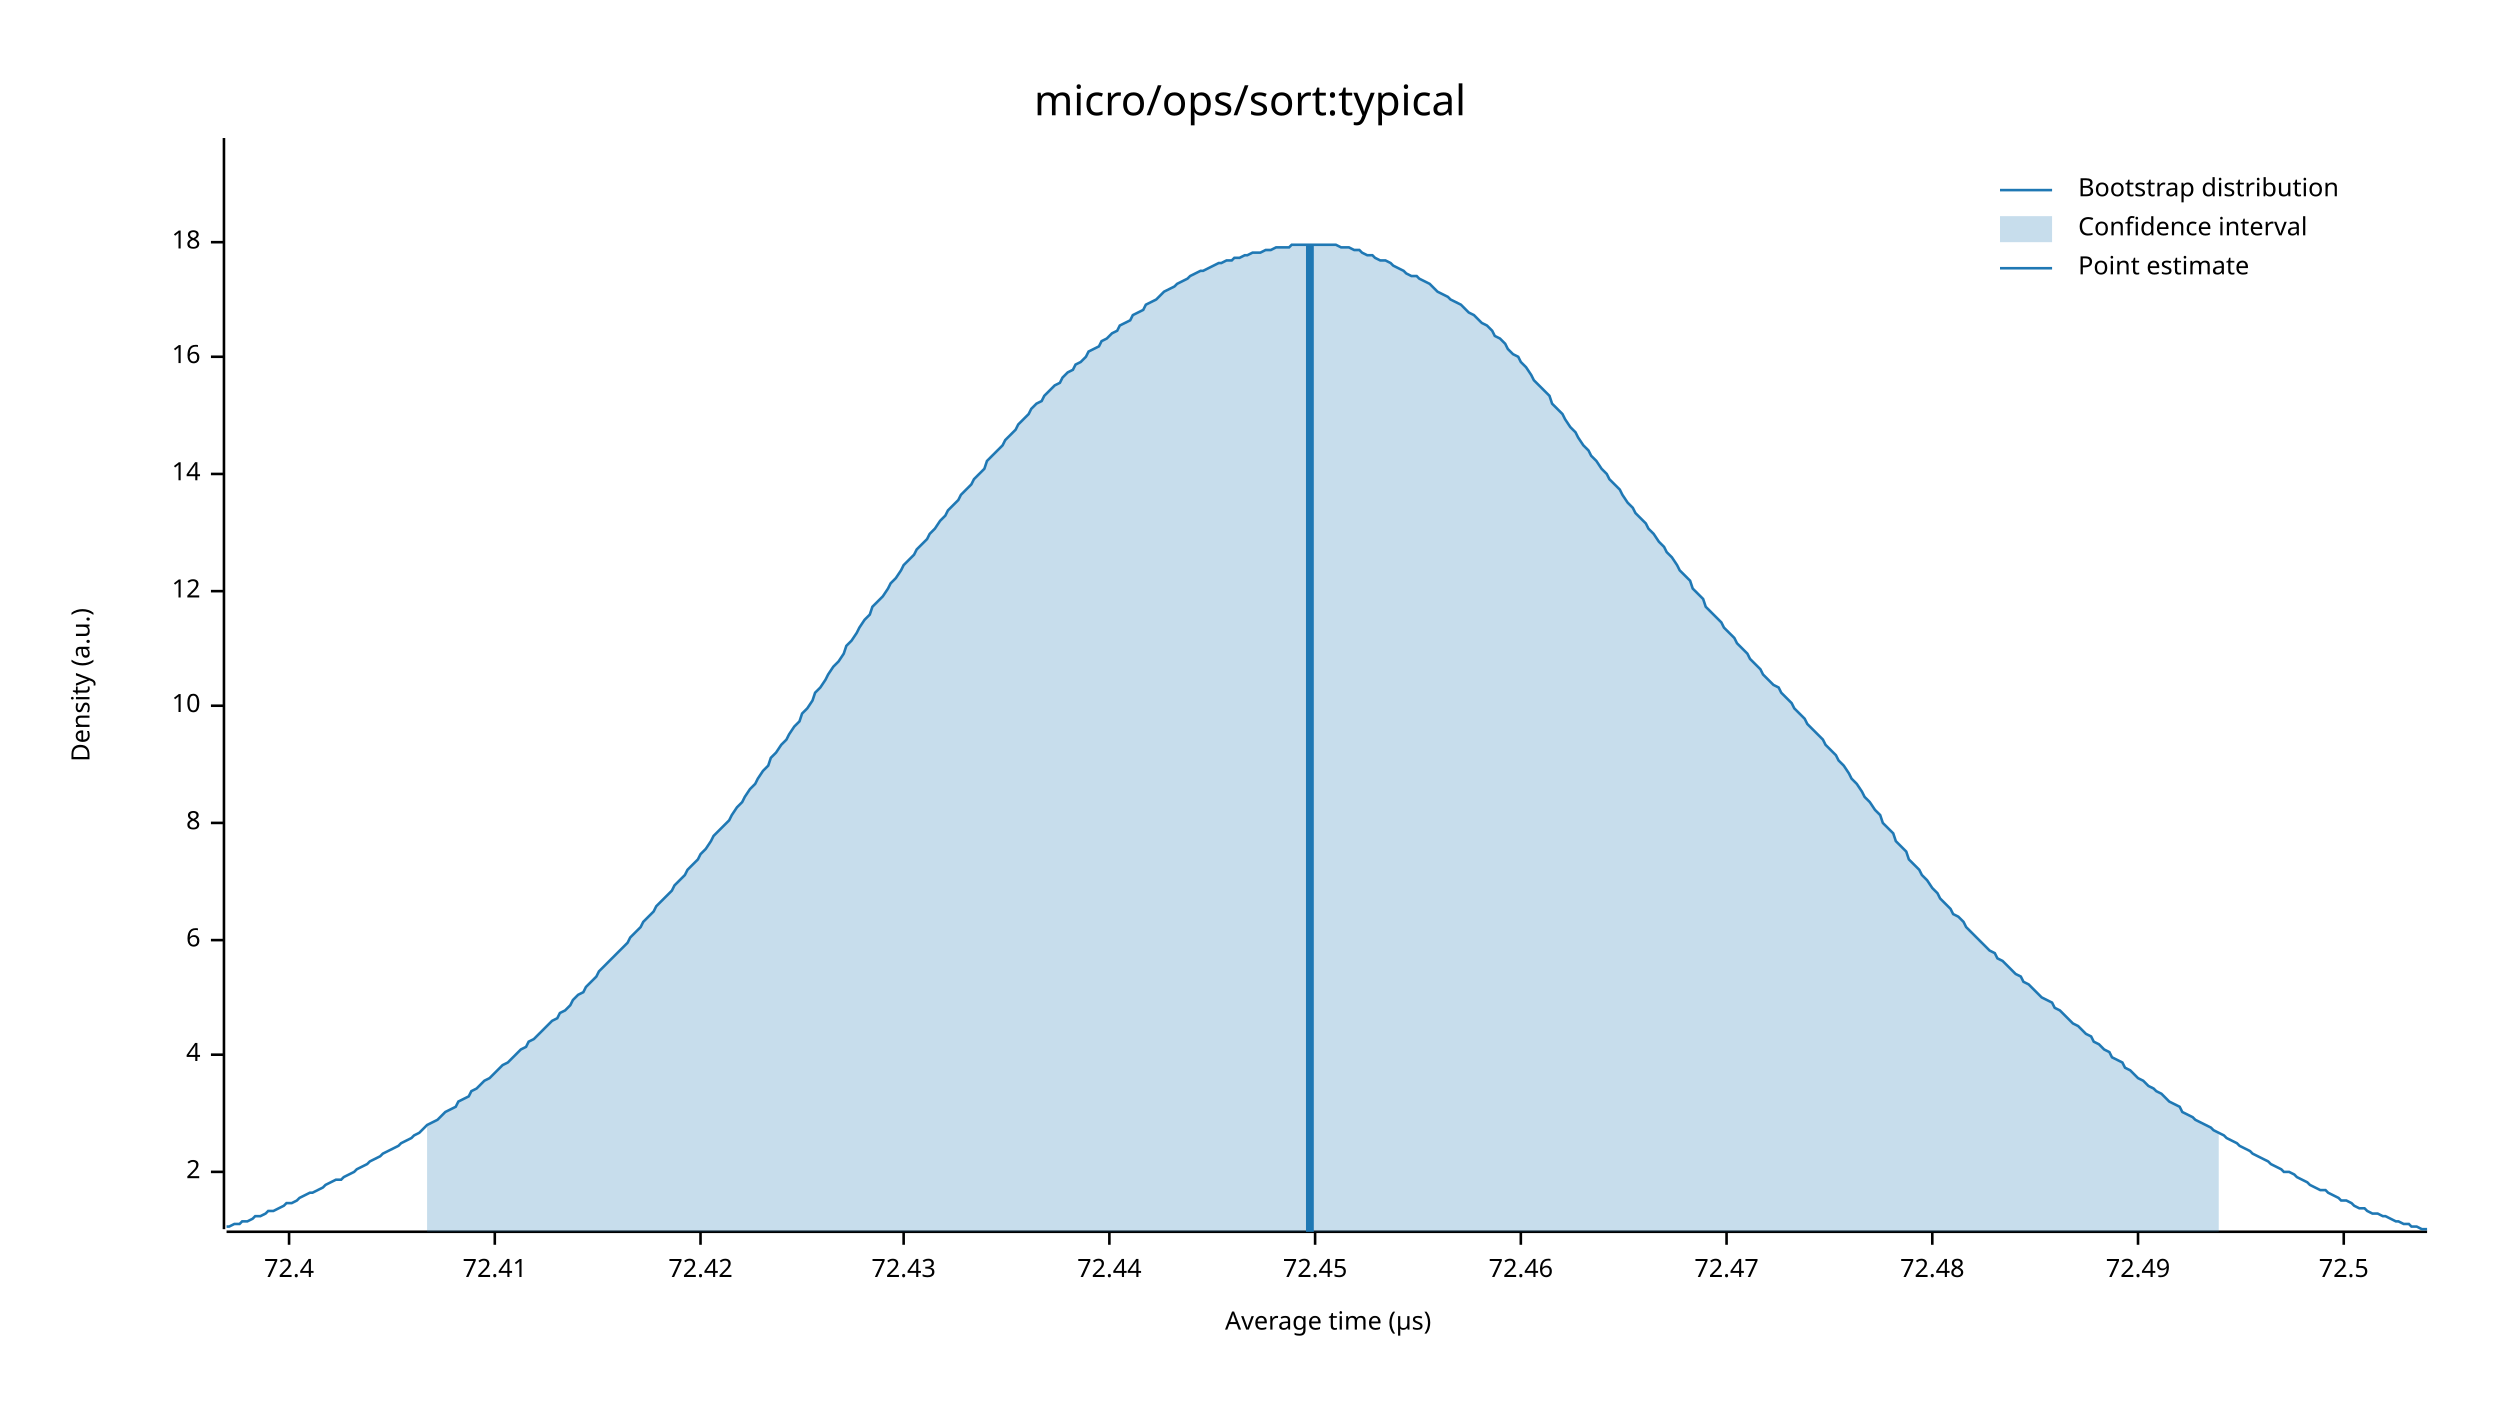
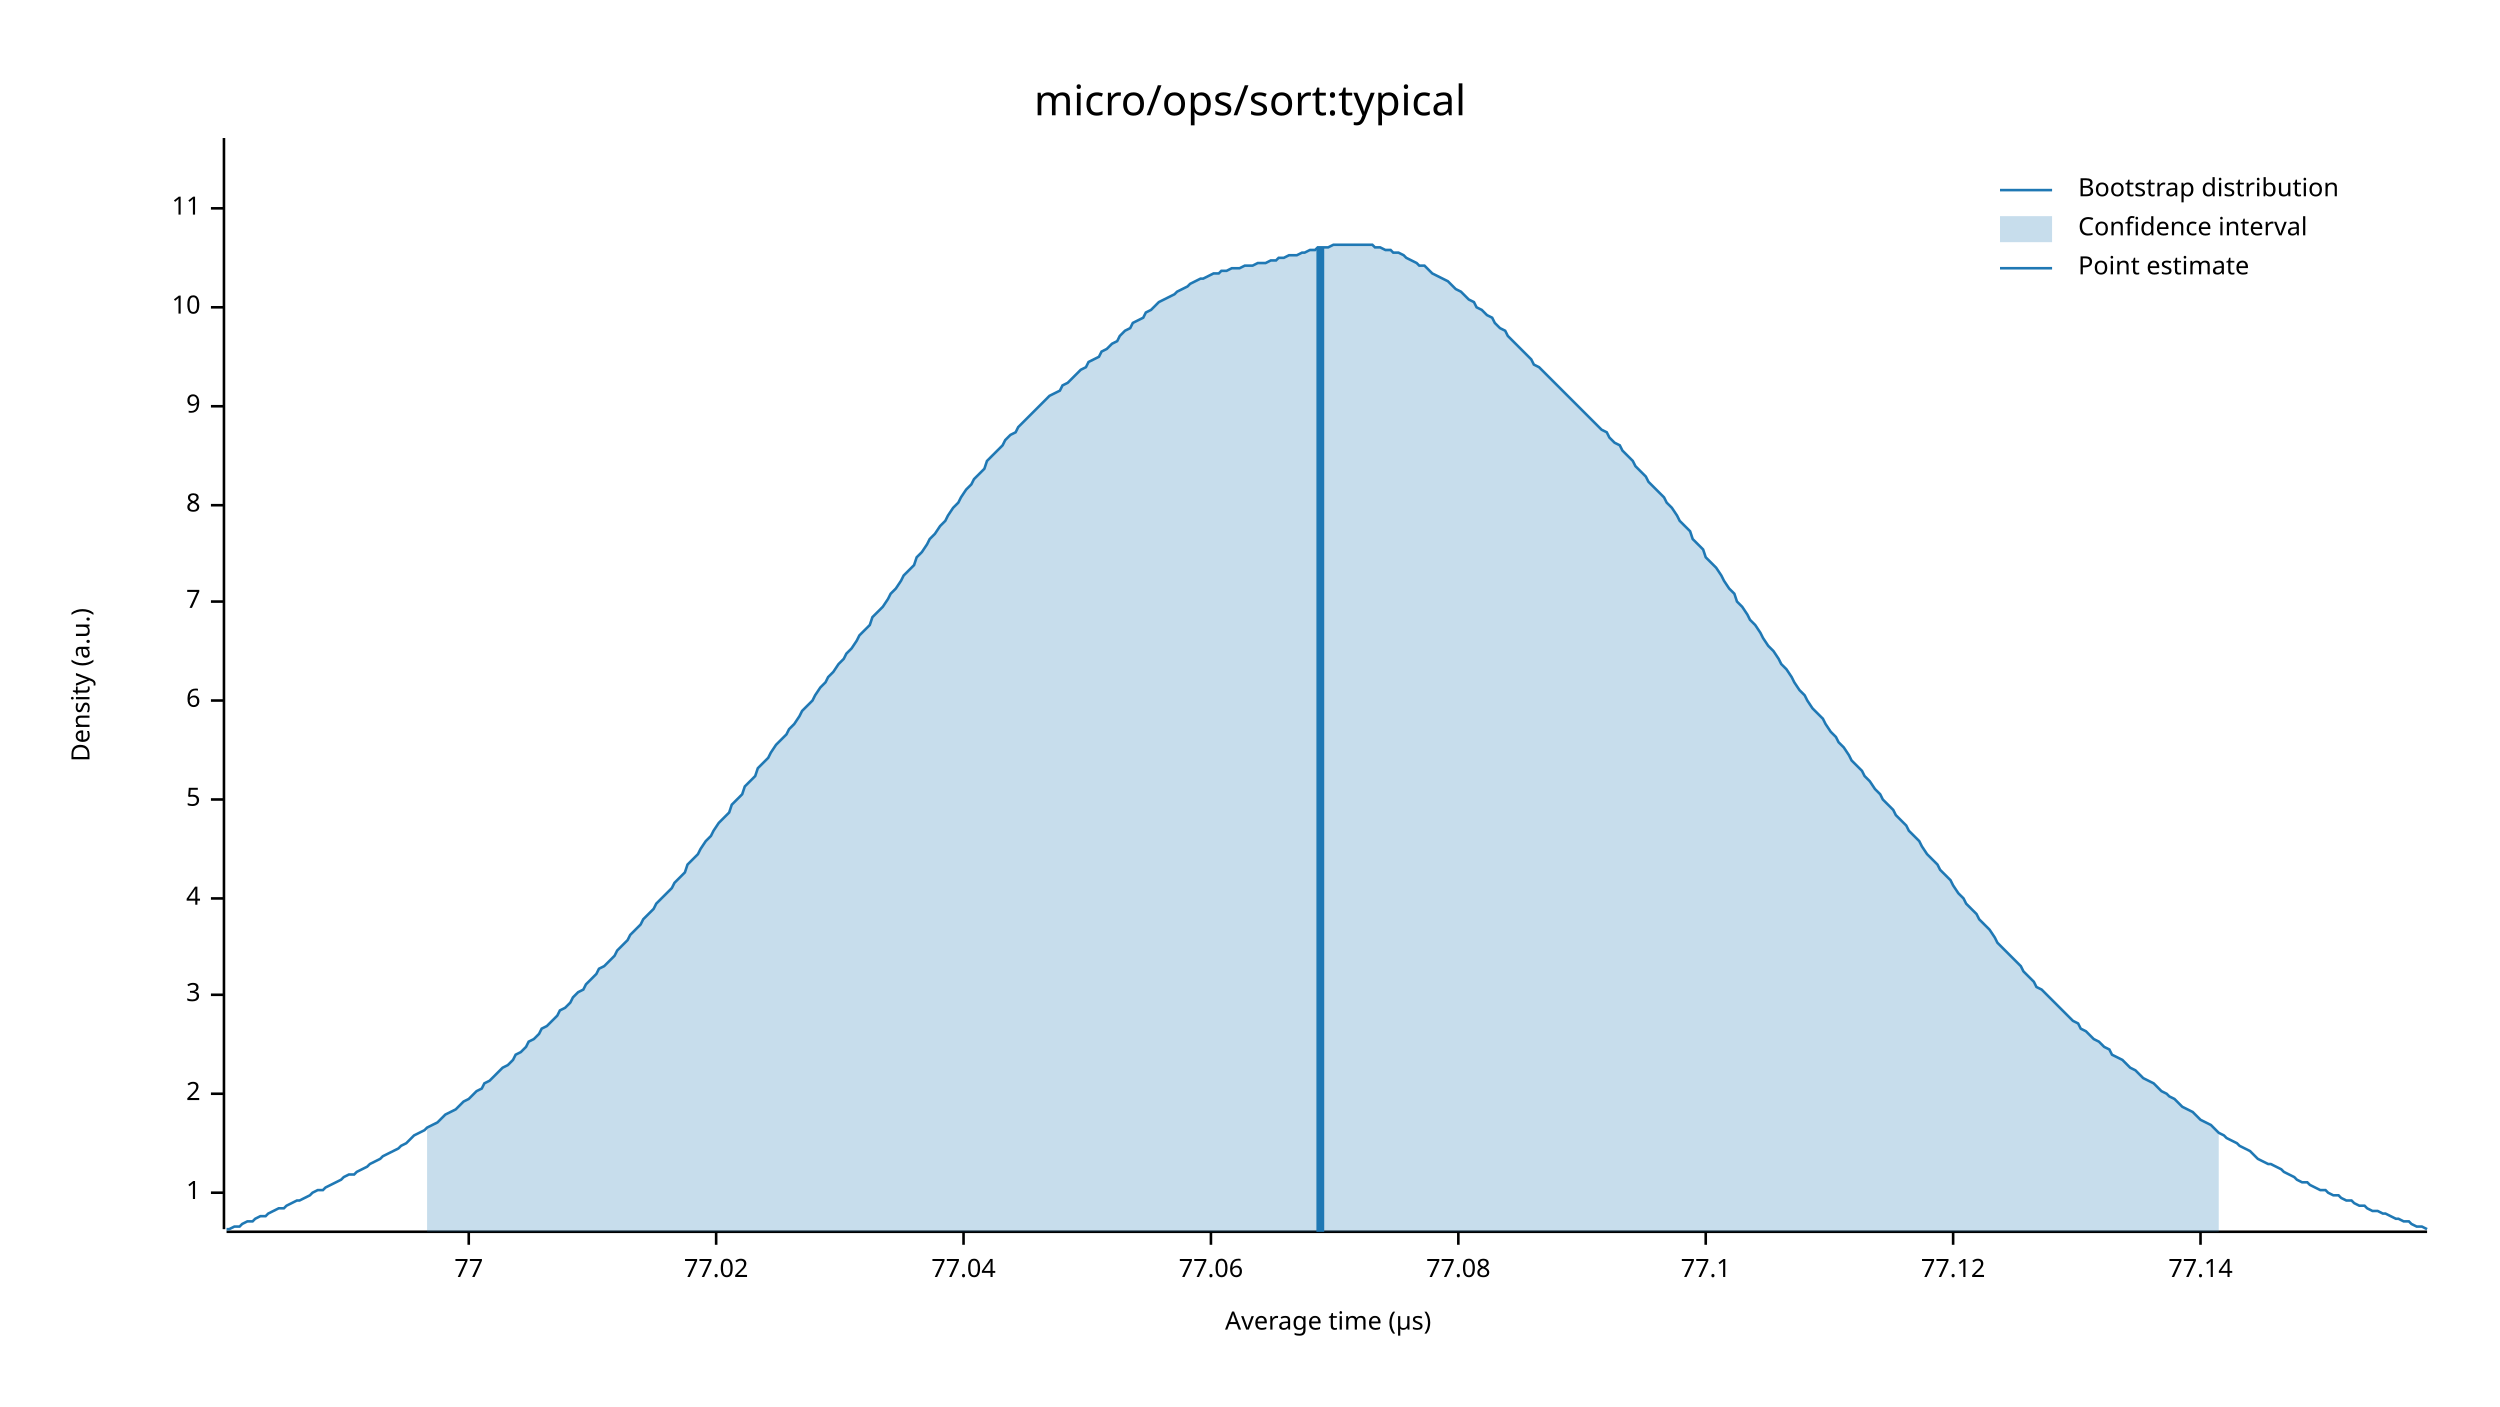
<svg xmlns="http://www.w3.org/2000/svg" width="960" height="540" viewBox="0 0 960 540">
  <text x="480" y="32" dy="0.76em" text-anchor="middle" font-family="sans-serif" font-size="16.129" opacity="1" fill="#000000">
micro/ops/sort:typical
</text>
  <text x="27" y="263" dy="0.76em" text-anchor="middle" font-family="sans-serif" font-size="9.677" opacity="1" fill="#000000" transform="rotate(270, 27, 263)">
Density (a.u.)
</text>
  <text x="510" y="513" dy="-0.5ex" text-anchor="middle" font-family="sans-serif" font-size="9.677" opacity="1" fill="#000000">
Average time (µs)
</text>
  <polyline fill="none" opacity="1" stroke="#000000" stroke-width="1" points="86,53 86,472 " />
-   <text x="77" y="450" dy="0.5ex" text-anchor="end" font-family="sans-serif" font-size="9.677" opacity="1" fill="#000000">
+   <text x="77" y="458" dy="0.5ex" text-anchor="end" font-family="sans-serif" font-size="9.677" opacity="1" fill="#000000">
+ 1
+ </text>
+   <polyline fill="none" opacity="1" stroke="#000000" stroke-width="1" points="81,458 86,458 " />
+   <text x="77" y="420" dy="0.5ex" text-anchor="end" font-family="sans-serif" font-size="9.677" opacity="1" fill="#000000">
2
</text>
-   <polyline fill="none" opacity="1" stroke="#000000" stroke-width="1" points="81,450 86,450 " />
-   <text x="77" y="405" dy="0.5ex" text-anchor="end" font-family="sans-serif" font-size="9.677" opacity="1" fill="#000000">
+   <polyline fill="none" opacity="1" stroke="#000000" stroke-width="1" points="81,420 86,420 " />
+   <text x="77" y="382" dy="0.5ex" text-anchor="end" font-family="sans-serif" font-size="9.677" opacity="1" fill="#000000">
+ 3
+ </text>
+   <polyline fill="none" opacity="1" stroke="#000000" stroke-width="1" points="81,382 86,382 " />
+   <text x="77" y="345" dy="0.5ex" text-anchor="end" font-family="sans-serif" font-size="9.677" opacity="1" fill="#000000">
4
</text>
-   <polyline fill="none" opacity="1" stroke="#000000" stroke-width="1" points="81,405 86,405 " />
-   <text x="77" y="361" dy="0.5ex" text-anchor="end" font-family="sans-serif" font-size="9.677" opacity="1" fill="#000000">
+   <polyline fill="none" opacity="1" stroke="#000000" stroke-width="1" points="81,345 86,345 " />
+   <text x="77" y="307" dy="0.5ex" text-anchor="end" font-family="sans-serif" font-size="9.677" opacity="1" fill="#000000">
+ 5
+ </text>
+   <polyline fill="none" opacity="1" stroke="#000000" stroke-width="1" points="81,307 86,307 " />
+   <text x="77" y="269" dy="0.5ex" text-anchor="end" font-family="sans-serif" font-size="9.677" opacity="1" fill="#000000">
6
</text>
-   <polyline fill="none" opacity="1" stroke="#000000" stroke-width="1" points="81,361 86,361 " />
-   <text x="77" y="316" dy="0.5ex" text-anchor="end" font-family="sans-serif" font-size="9.677" opacity="1" fill="#000000">
+   <polyline fill="none" opacity="1" stroke="#000000" stroke-width="1" points="81,269 86,269 " />
+   <text x="77" y="231" dy="0.5ex" text-anchor="end" font-family="sans-serif" font-size="9.677" opacity="1" fill="#000000">
+ 7
+ </text>
+   <polyline fill="none" opacity="1" stroke="#000000" stroke-width="1" points="81,231 86,231 " />
+   <text x="77" y="194" dy="0.5ex" text-anchor="end" font-family="sans-serif" font-size="9.677" opacity="1" fill="#000000">
8
</text>
-   <polyline fill="none" opacity="1" stroke="#000000" stroke-width="1" points="81,316 86,316 " />
-   <text x="77" y="271" dy="0.5ex" text-anchor="end" font-family="sans-serif" font-size="9.677" opacity="1" fill="#000000">
+   <polyline fill="none" opacity="1" stroke="#000000" stroke-width="1" points="81,194 86,194 " />
+   <text x="77" y="156" dy="0.5ex" text-anchor="end" font-family="sans-serif" font-size="9.677" opacity="1" fill="#000000">
+ 9
+ </text>
+   <polyline fill="none" opacity="1" stroke="#000000" stroke-width="1" points="81,156 86,156 " />
+   <text x="77" y="118" dy="0.5ex" text-anchor="end" font-family="sans-serif" font-size="9.677" opacity="1" fill="#000000">
10
</text>
-   <polyline fill="none" opacity="1" stroke="#000000" stroke-width="1" points="81,271 86,271 " />
-   <text x="77" y="227" dy="0.5ex" text-anchor="end" font-family="sans-serif" font-size="9.677" opacity="1" fill="#000000">
- 12
+   <polyline fill="none" opacity="1" stroke="#000000" stroke-width="1" points="81,118 86,118 " />
+   <text x="77" y="80" dy="0.5ex" text-anchor="end" font-family="sans-serif" font-size="9.677" opacity="1" fill="#000000">
+ 11
</text>
-   <polyline fill="none" opacity="1" stroke="#000000" stroke-width="1" points="81,227 86,227 " />
-   <text x="77" y="182" dy="0.5ex" text-anchor="end" font-family="sans-serif" font-size="9.677" opacity="1" fill="#000000">
- 14
+   <polyline fill="none" opacity="1" stroke="#000000" stroke-width="1" points="81,80 86,80 " />
+   <polyline fill="none" opacity="1" stroke="#000000" stroke-width="1" points="87,473 932,473 " />
+   <text x="180" y="483" dy="0.76em" text-anchor="middle" font-family="sans-serif" font-size="9.677" opacity="1" fill="#000000">
+ 77
</text>
-   <polyline fill="none" opacity="1" stroke="#000000" stroke-width="1" points="81,182 86,182 " />
-   <text x="77" y="137" dy="0.5ex" text-anchor="end" font-family="sans-serif" font-size="9.677" opacity="1" fill="#000000">
- 16
+   <polyline fill="none" opacity="1" stroke="#000000" stroke-width="1" points="180,473 180,478 " />
+   <text x="275" y="483" dy="0.76em" text-anchor="middle" font-family="sans-serif" font-size="9.677" opacity="1" fill="#000000">
+ 77.02
</text>
-   <polyline fill="none" opacity="1" stroke="#000000" stroke-width="1" points="81,137 86,137 " />
-   <text x="77" y="93" dy="0.5ex" text-anchor="end" font-family="sans-serif" font-size="9.677" opacity="1" fill="#000000">
- 18
+   <polyline fill="none" opacity="1" stroke="#000000" stroke-width="1" points="275,473 275,478 " />
+   <text x="370" y="483" dy="0.76em" text-anchor="middle" font-family="sans-serif" font-size="9.677" opacity="1" fill="#000000">
+ 77.04
</text>
-   <polyline fill="none" opacity="1" stroke="#000000" stroke-width="1" points="81,93 86,93 " />
-   <polyline fill="none" opacity="1" stroke="#000000" stroke-width="1" points="87,473 932,473 " />
-   <text x="111" y="483" dy="0.76em" text-anchor="middle" font-family="sans-serif" font-size="9.677" opacity="1" fill="#000000">
- 72.4
+   <polyline fill="none" opacity="1" stroke="#000000" stroke-width="1" points="370,473 370,478 " />
+   <text x="465" y="483" dy="0.76em" text-anchor="middle" font-family="sans-serif" font-size="9.677" opacity="1" fill="#000000">
+ 77.06
</text>
-   <polyline fill="none" opacity="1" stroke="#000000" stroke-width="1" points="111,473 111,478 " />
-   <text x="190" y="483" dy="0.76em" text-anchor="middle" font-family="sans-serif" font-size="9.677" opacity="1" fill="#000000">
- 72.41
+   <polyline fill="none" opacity="1" stroke="#000000" stroke-width="1" points="465,473 465,478 " />
+   <text x="560" y="483" dy="0.76em" text-anchor="middle" font-family="sans-serif" font-size="9.677" opacity="1" fill="#000000">
+ 77.08
</text>
-   <polyline fill="none" opacity="1" stroke="#000000" stroke-width="1" points="190,473 190,478 " />
-   <text x="269" y="483" dy="0.76em" text-anchor="middle" font-family="sans-serif" font-size="9.677" opacity="1" fill="#000000">
- 72.42
+   <polyline fill="none" opacity="1" stroke="#000000" stroke-width="1" points="560,473 560,478 " />
+   <text x="655" y="483" dy="0.76em" text-anchor="middle" font-family="sans-serif" font-size="9.677" opacity="1" fill="#000000">
+ 77.1
</text>
-   <polyline fill="none" opacity="1" stroke="#000000" stroke-width="1" points="269,473 269,478 " />
-   <text x="347" y="483" dy="0.76em" text-anchor="middle" font-family="sans-serif" font-size="9.677" opacity="1" fill="#000000">
- 72.43
+   <polyline fill="none" opacity="1" stroke="#000000" stroke-width="1" points="655,473 655,478 " />
+   <text x="750" y="483" dy="0.76em" text-anchor="middle" font-family="sans-serif" font-size="9.677" opacity="1" fill="#000000">
+ 77.12
</text>
-   <polyline fill="none" opacity="1" stroke="#000000" stroke-width="1" points="347,473 347,478 " />
-   <text x="426" y="483" dy="0.76em" text-anchor="middle" font-family="sans-serif" font-size="9.677" opacity="1" fill="#000000">
- 72.44
+   <polyline fill="none" opacity="1" stroke="#000000" stroke-width="1" points="750,473 750,478 " />
+   <text x="845" y="483" dy="0.76em" text-anchor="middle" font-family="sans-serif" font-size="9.677" opacity="1" fill="#000000">
+ 77.14
</text>
-   <polyline fill="none" opacity="1" stroke="#000000" stroke-width="1" points="426,473 426,478 " />
-   <text x="505" y="483" dy="0.76em" text-anchor="middle" font-family="sans-serif" font-size="9.677" opacity="1" fill="#000000">
- 72.45
- </text>
-   <polyline fill="none" opacity="1" stroke="#000000" stroke-width="1" points="505,473 505,478 " />
-   <text x="584" y="483" dy="0.76em" text-anchor="middle" font-family="sans-serif" font-size="9.677" opacity="1" fill="#000000">
- 72.46
- </text>
-   <polyline fill="none" opacity="1" stroke="#000000" stroke-width="1" points="584,473 584,478 " />
-   <text x="663" y="483" dy="0.76em" text-anchor="middle" font-family="sans-serif" font-size="9.677" opacity="1" fill="#000000">
- 72.47
- </text>
-   <polyline fill="none" opacity="1" stroke="#000000" stroke-width="1" points="663,473 663,478 " />
-   <text x="742" y="483" dy="0.76em" text-anchor="middle" font-family="sans-serif" font-size="9.677" opacity="1" fill="#000000">
- 72.48
- </text>
-   <polyline fill="none" opacity="1" stroke="#000000" stroke-width="1" points="742,473 742,478 " />
-   <text x="821" y="483" dy="0.76em" text-anchor="middle" font-family="sans-serif" font-size="9.677" opacity="1" fill="#000000">
- 72.49
- </text>
-   <polyline fill="none" opacity="1" stroke="#000000" stroke-width="1" points="821,473 821,478 " />
-   <text x="900" y="483" dy="0.76em" text-anchor="middle" font-family="sans-serif" font-size="9.677" opacity="1" fill="#000000">
- 72.5
- </text>
-   <polyline fill="none" opacity="1" stroke="#000000" stroke-width="1" points="900,473 900,478 " />
-   <polyline fill="none" opacity="1" stroke="#1F78B4" stroke-width="1" points="87,471 88,471 90,470 92,470 93,469 95,469 97,468 98,467 100,467 102,466 103,465 105,465 107,464 109,463 110,462 112,462 114,461 115,460 117,459 119,458 120,458 122,457 124,456 125,455 127,454 129,453 131,453 132,452 134,451 136,450 137,449 139,448 141,447 142,446 144,445 146,444 147,443 149,442 151,441 153,440 154,439 156,438 158,437 159,436 161,435 163,433 164,432 166,431 168,430 169,429 171,427 173,426 175,425 176,423 178,422 180,421 181,419 183,418 185,416 186,415 188,414 190,412 191,411 193,409 195,408 197,406 198,405 200,403 202,402 203,400 205,399 207,397 208,396 210,394 212,392 214,391 215,389 217,388 219,386 220,384 222,382 224,381 225,379 227,377 229,375 230,373 232,371 234,369 236,367 237,366 239,364 241,362 242,360 244,358 246,356 247,354 249,352 251,350 252,348 254,346 256,344 258,342 259,340 261,338 263,336 264,334 266,332 268,330 269,328 271,326 273,323 274,321 276,319 278,317 280,315 281,313 283,310 285,308 286,306 288,303 290,301 291,299 293,296 295,294 296,291 298,289 300,286 302,284 303,282 305,279 307,277 308,274 310,272 312,269 313,266 315,264 317,261 318,259 320,256 322,254 324,251 325,248 327,246 329,243 330,241 332,238 334,236 335,233 337,231 339,229 341,226 342,224 344,222 346,219 347,217 349,215 351,213 352,211 354,209 356,207 357,205 359,203 361,200 363,198 364,196 366,194 368,192 369,190 371,188 373,186 374,184 376,182 378,180 379,177 381,175 383,173 385,171 386,169 388,167 390,165 391,163 393,161 395,159 396,157 398,155 400,154 401,152 403,150 405,148 407,147 408,145 410,143 412,142 413,140 415,139 417,137 418,135 420,134 422,133 423,131 425,130 427,128 429,127 430,125 432,124 434,123 435,121 437,120 439,119 440,117 442,116 444,115 445,114 447,112 449,111 451,110 452,109 454,108 456,107 457,106 459,105 461,104 462,104 464,103 466,102 468,101 469,101 471,100 473,100 474,99 476,99 478,98 479,98 481,97 483,97 484,97 486,96 488,96 490,95 491,95 493,95 495,95 496,94 498,94 500,94 501,94 503,94 505,94 506,94 508,94 510,94 512,94 513,94 515,95 517,95 518,95 520,96 522,96 523,97 525,98 527,98 528,99 530,100 532,100 534,101 535,102 537,103 539,104 540,105 542,106 544,106 545,107 547,108 549,109 550,110 552,112 554,113 556,114 557,115 559,116 561,117 562,118 564,120 566,121 567,122 569,124 571,125 573,127 574,129 576,130 578,132 579,134 581,136 583,137 584,139 586,141 588,144 589,146 591,148 593,150 595,152 596,155 598,157 600,159 601,161 603,164 605,166 606,168 608,171 610,173 611,175 613,177 615,180 617,182 618,184 620,186 622,188 623,190 625,193 627,195 628,197 630,199 632,201 633,203 635,205 637,208 639,210 640,212 642,214 644,217 645,219 647,221 649,223 650,226 652,228 654,230 655,233 657,235 659,237 661,239 662,241 664,243 666,245 667,247 669,249 671,251 672,253 674,255 676,257 677,259 679,261 681,263 683,264 684,266 686,268 688,270 689,272 691,274 693,276 694,278 696,280 698,282 700,284 701,286 703,288 705,290 706,292 708,294 710,297 711,299 713,301 715,304 716,306 718,308 720,311 722,313 723,316 725,318 727,320 728,323 730,325 732,327 733,330 735,332 737,334 738,336 740,338 742,341 744,343 745,345 747,347 749,349 750,351 752,352 754,354 755,356 757,358 759,360 760,361 762,363 764,365 766,366 767,368 769,369 771,371 772,372 774,374 776,375 777,377 779,378 781,380 782,381 784,383 786,384 788,385 789,387 791,388 793,390 794,391 796,393 798,394 799,395 801,397 803,398 804,400 806,401 808,403 810,404 811,406 813,407 815,408 816,410 818,411 820,413 821,414 823,415 825,417 827,418 828,419 830,420 832,422 833,423 835,424 837,425 838,427 840,428 842,429 843,430 845,431 847,432 849,433 850,434 852,435 854,436 855,437 857,438 859,439 860,440 862,441 864,442 865,443 867,444 869,445 871,446 872,447 874,448 876,449 877,450 879,450 881,451 882,452 884,453 886,454 887,455 889,456 891,457 893,457 894,458 896,459 898,460 899,461 901,461 903,462 904,463 906,464 908,464 909,465 911,466 913,466 915,467 916,467 918,468 920,469 921,469 923,470 925,470 926,471 928,471 930,472 932,472 " />
-   <polygon opacity="0.25" fill="#1F78B4" points="164,432 166,431 168,430 169,429 171,427 173,426 175,425 176,423 178,422 180,421 181,419 183,418 185,416 186,415 188,414 190,412 191,411 193,409 195,408 197,406 198,405 200,403 202,402 203,400 205,399 207,397 208,396 210,394 212,392 214,391 215,389 217,388 219,386 220,384 222,382 224,381 225,379 227,377 229,375 230,373 232,371 234,369 236,367 237,366 239,364 241,362 242,360 244,358 246,356 247,354 249,352 251,350 252,348 254,346 256,344 258,342 259,340 261,338 263,336 264,334 266,332 268,330 269,328 271,326 273,323 274,321 276,319 278,317 280,315 281,313 283,310 285,308 286,306 288,303 290,301 291,299 293,296 295,294 296,291 298,289 300,286 302,284 303,282 305,279 307,277 308,274 310,272 312,269 313,266 315,264 317,261 318,259 320,256 322,254 324,251 325,248 327,246 329,243 330,241 332,238 334,236 335,233 337,231 339,229 341,226 342,224 344,222 346,219 347,217 349,215 351,213 352,211 354,209 356,207 357,205 359,203 361,200 363,198 364,196 366,194 368,192 369,190 371,188 373,186 374,184 376,182 378,180 379,177 381,175 383,173 385,171 386,169 388,167 390,165 391,163 393,161 395,159 396,157 398,155 400,154 401,152 403,150 405,148 407,147 408,145 410,143 412,142 413,140 415,139 417,137 418,135 420,134 422,133 423,131 425,130 427,128 429,127 430,125 432,124 434,123 435,121 437,120 439,119 440,117 442,116 444,115 445,114 447,112 449,111 451,110 452,109 454,108 456,107 457,106 459,105 461,104 462,104 464,103 466,102 468,101 469,101 471,100 473,100 474,99 476,99 478,98 479,98 481,97 483,97 484,97 486,96 488,96 490,95 491,95 493,95 495,95 496,94 498,94 500,94 501,94 503,94 505,94 506,94 508,94 510,94 512,94 513,94 515,95 517,95 518,95 520,96 522,96 523,97 525,98 527,98 528,99 530,100 532,100 534,101 535,102 537,103 539,104 540,105 542,106 544,106 545,107 547,108 549,109 550,110 552,112 554,113 556,114 557,115 559,116 561,117 562,118 564,120 566,121 567,122 569,124 571,125 573,127 574,129 576,130 578,132 579,134 581,136 583,137 584,139 586,141 588,144 589,146 591,148 593,150 595,152 596,155 598,157 600,159 601,161 603,164 605,166 606,168 608,171 610,173 611,175 613,177 615,180 617,182 618,184 620,186 622,188 623,190 625,193 627,195 628,197 630,199 632,201 633,203 635,205 637,208 639,210 640,212 642,214 644,217 645,219 647,221 649,223 650,226 652,228 654,230 655,233 657,235 659,237 661,239 662,241 664,243 666,245 667,247 669,249 671,251 672,253 674,255 676,257 677,259 679,261 681,263 683,264 684,266 686,268 688,270 689,272 691,274 693,276 694,278 696,280 698,282 700,284 701,286 703,288 705,290 706,292 708,294 710,297 711,299 713,301 715,304 716,306 718,308 720,311 722,313 723,316 725,318 727,320 728,323 730,325 732,327 733,330 735,332 737,334 738,336 740,338 742,341 744,343 745,345 747,347 749,349 750,351 752,352 754,354 755,356 757,358 759,360 760,361 762,363 764,365 766,366 767,368 769,369 771,371 772,372 774,374 776,375 777,377 779,378 781,380 782,381 784,383 786,384 788,385 789,387 791,388 793,390 794,391 796,393 798,394 799,395 801,397 803,398 804,400 806,401 808,403 810,404 811,406 813,407 815,408 816,410 818,411 820,413 821,414 823,415 825,417 827,418 828,419 830,420 832,422 833,423 835,424 837,425 838,427 840,428 842,429 843,430 845,431 847,432 849,433 850,434 852,435 852,473 164,473 " />
-   <polyline fill="none" opacity="1" stroke="#1F78B4" stroke-width="3" points="503,473 503,94 " />
+   <polyline fill="none" opacity="1" stroke="#000000" stroke-width="1" points="845,473 845,478 " />
+   <polyline fill="none" opacity="1" stroke="#1F78B4" stroke-width="1" points="87,472 88,472 90,471 92,471 93,470 95,469 97,469 98,468 100,467 102,467 103,466 105,465 107,464 109,464 110,463 112,462 114,461 115,461 117,460 119,459 120,458 122,457 124,457 125,456 127,455 129,454 131,453 132,452 134,451 136,451 137,450 139,449 141,448 142,447 144,446 146,445 147,444 149,443 151,442 153,441 154,440 156,439 158,437 159,436 161,435 163,434 164,433 166,432 168,431 169,430 171,428 173,427 175,426 176,425 178,423 180,422 181,421 183,419 185,418 186,416 188,415 190,413 191,412 193,410 195,409 197,407 198,405 200,404 202,402 203,400 205,399 207,397 208,395 210,394 212,392 214,390 215,388 217,387 219,385 220,383 222,381 224,380 225,378 227,376 229,374 230,372 232,371 234,369 236,367 237,365 239,363 241,361 242,359 244,357 246,355 247,353 249,351 251,349 252,347 254,345 256,343 258,341 259,339 261,337 263,335 264,332 266,330 268,328 269,326 271,323 273,321 274,319 276,316 278,314 280,312 281,309 283,307 285,305 286,302 288,300 290,298 291,295 293,293 295,291 296,289 298,286 300,284 302,282 303,280 305,278 307,275 308,273 310,271 312,269 313,267 315,264 317,262 318,260 320,258 322,255 324,253 325,251 327,249 329,246 330,244 332,242 334,240 335,237 337,235 339,233 341,230 342,228 344,226 346,223 347,221 349,219 351,217 352,214 354,212 356,209 357,207 359,205 361,202 363,200 364,198 366,195 368,193 369,191 371,188 373,186 374,184 376,182 378,180 379,177 381,175 383,173 385,171 386,169 388,167 390,166 391,164 393,162 395,160 396,159 398,157 400,155 401,154 403,152 405,151 407,150 408,148 410,147 412,145 413,144 415,142 417,141 418,139 420,138 422,137 423,135 425,134 427,132 429,131 430,129 432,127 434,126 435,124 437,123 439,122 440,120 442,119 444,117 445,116 447,115 449,114 451,113 452,112 454,111 456,110 457,109 459,108 461,107 462,107 464,106 466,105 468,105 469,104 471,104 473,103 474,103 476,103 478,102 479,102 481,102 483,101 484,101 486,101 488,100 490,100 491,99 493,99 495,98 496,98 498,98 500,97 501,97 503,96 505,96 506,95 508,95 510,95 512,94 513,94 515,94 517,94 518,94 520,94 522,94 523,94 525,94 527,94 528,95 530,95 532,96 534,96 535,97 537,97 539,98 540,99 542,100 544,101 545,102 547,102 549,104 550,105 552,106 554,107 556,108 557,109 559,111 561,112 562,113 564,115 566,116 567,118 569,119 571,121 573,122 574,124 576,126 578,127 579,129 581,131 583,133 584,134 586,136 588,138 589,140 591,141 593,143 595,145 596,146 598,148 600,150 601,151 603,153 605,155 606,156 608,158 610,160 611,161 613,163 615,165 617,166 618,168 620,170 622,171 623,173 625,175 627,177 628,179 630,181 632,183 633,185 635,187 637,189 639,191 640,193 642,195 644,198 645,200 647,202 649,204 650,207 652,209 654,211 655,214 657,216 659,218 661,221 662,223 664,226 666,228 667,231 669,233 671,236 672,238 674,240 676,243 677,245 679,248 681,250 683,253 684,255 686,257 688,260 689,262 691,265 693,267 694,269 696,272 698,274 700,276 701,278 703,281 705,283 706,285 708,287 710,290 711,292 713,294 715,296 716,298 718,300 720,303 722,305 723,307 725,309 727,311 728,313 730,315 732,317 733,319 735,321 737,323 738,325 740,328 742,330 744,332 745,334 747,336 749,338 750,340 752,343 754,345 755,347 757,349 759,351 760,353 762,355 764,357 766,360 767,362 769,364 771,366 772,367 774,369 776,371 777,373 779,375 781,377 782,379 784,380 786,382 788,384 789,385 791,387 793,389 794,390 796,392 798,393 799,395 801,396 803,398 804,399 806,400 808,402 810,403 811,405 813,406 815,407 816,408 818,410 820,411 821,412 823,414 825,415 827,416 828,417 830,419 832,420 833,421 835,422 837,424 838,425 840,426 842,427 843,428 845,430 847,431 849,432 850,433 852,435 854,436 855,437 857,438 859,439 860,440 862,441 864,442 865,443 867,445 869,446 871,447 872,447 874,448 876,449 877,450 879,451 881,452 882,453 884,454 886,454 887,455 889,456 891,457 893,457 894,458 896,459 898,459 899,460 901,461 903,461 904,462 906,463 908,463 909,464 911,465 913,465 915,466 916,466 918,467 920,468 921,468 923,469 925,469 926,470 928,471 930,471 932,472 " />
+   <polygon opacity="0.25" fill="#1F78B4" points="164,433 166,432 168,431 169,430 171,428 173,427 175,426 176,425 178,423 180,422 181,421 183,419 185,418 186,416 188,415 190,413 191,412 193,410 195,409 197,407 198,405 200,404 202,402 203,400 205,399 207,397 208,395 210,394 212,392 214,390 215,388 217,387 219,385 220,383 222,381 224,380 225,378 227,376 229,374 230,372 232,371 234,369 236,367 237,365 239,363 241,361 242,359 244,357 246,355 247,353 249,351 251,349 252,347 254,345 256,343 258,341 259,339 261,337 263,335 264,332 266,330 268,328 269,326 271,323 273,321 274,319 276,316 278,314 280,312 281,309 283,307 285,305 286,302 288,300 290,298 291,295 293,293 295,291 296,289 298,286 300,284 302,282 303,280 305,278 307,275 308,273 310,271 312,269 313,267 315,264 317,262 318,260 320,258 322,255 324,253 325,251 327,249 329,246 330,244 332,242 334,240 335,237 337,235 339,233 341,230 342,228 344,226 346,223 347,221 349,219 351,217 352,214 354,212 356,209 357,207 359,205 361,202 363,200 364,198 366,195 368,193 369,191 371,188 373,186 374,184 376,182 378,180 379,177 381,175 383,173 385,171 386,169 388,167 390,166 391,164 393,162 395,160 396,159 398,157 400,155 401,154 403,152 405,151 407,150 408,148 410,147 412,145 413,144 415,142 417,141 418,139 420,138 422,137 423,135 425,134 427,132 429,131 430,129 432,127 434,126 435,124 437,123 439,122 440,120 442,119 444,117 445,116 447,115 449,114 451,113 452,112 454,111 456,110 457,109 459,108 461,107 462,107 464,106 466,105 468,105 469,104 471,104 473,103 474,103 476,103 478,102 479,102 481,102 483,101 484,101 486,101 488,100 490,100 491,99 493,99 495,98 496,98 498,98 500,97 501,97 503,96 505,96 506,95 508,95 510,95 512,94 513,94 515,94 517,94 518,94 520,94 522,94 523,94 525,94 527,94 528,95 530,95 532,96 534,96 535,97 537,97 539,98 540,99 542,100 544,101 545,102 547,102 549,104 550,105 552,106 554,107 556,108 557,109 559,111 561,112 562,113 564,115 566,116 567,118 569,119 571,121 573,122 574,124 576,126 578,127 579,129 581,131 583,133 584,134 586,136 588,138 589,140 591,141 593,143 595,145 596,146 598,148 600,150 601,151 603,153 605,155 606,156 608,158 610,160 611,161 613,163 615,165 617,166 618,168 620,170 622,171 623,173 625,175 627,177 628,179 630,181 632,183 633,185 635,187 637,189 639,191 640,193 642,195 644,198 645,200 647,202 649,204 650,207 652,209 654,211 655,214 657,216 659,218 661,221 662,223 664,226 666,228 667,231 669,233 671,236 672,238 674,240 676,243 677,245 679,248 681,250 683,253 684,255 686,257 688,260 689,262 691,265 693,267 694,269 696,272 698,274 700,276 701,278 703,281 705,283 706,285 708,287 710,290 711,292 713,294 715,296 716,298 718,300 720,303 722,305 723,307 725,309 727,311 728,313 730,315 732,317 733,319 735,321 737,323 738,325 740,328 742,330 744,332 745,334 747,336 749,338 750,340 752,343 754,345 755,347 757,349 759,351 760,353 762,355 764,357 766,360 767,362 769,364 771,366 772,367 774,369 776,371 777,373 779,375 781,377 782,379 784,380 786,382 788,384 789,385 791,387 793,389 794,390 796,392 798,393 799,395 801,396 803,398 804,399 806,400 808,402 810,403 811,405 813,406 815,407 816,408 818,410 820,411 821,412 823,414 825,415 827,416 828,417 830,419 832,420 833,421 835,422 837,424 838,425 840,426 842,427 843,428 845,430 847,431 849,432 850,433 852,435 852,473 164,473 " />
+   <polyline fill="none" opacity="1" stroke="#1F78B4" stroke-width="3" points="507,473 507,95 " />
  <text x="798" y="68" dy="0.76em" text-anchor="start" font-family="sans-serif" font-size="9.677" opacity="1" fill="#000000">
Bootstrap distribution
</text>
  <text x="798" y="83" dy="0.76em" text-anchor="start" font-family="sans-serif" font-size="9.677" opacity="1" fill="#000000">
Confidence interval
</text>
  <text x="798" y="98" dy="0.76em" text-anchor="start" font-family="sans-serif" font-size="9.677" opacity="1" fill="#000000">
Point estimate
</text>
  <polyline fill="none" opacity="1" stroke="#1F78B4" stroke-width="1" points="768,73 788,73 " />
  <rect x="768" y="83" width="20" height="10" opacity="0.25" fill="#1F78B4" stroke="none" />
  <polyline fill="none" opacity="1" stroke="#1F78B4" stroke-width="1" points="768,103 788,103 " />
</svg>
